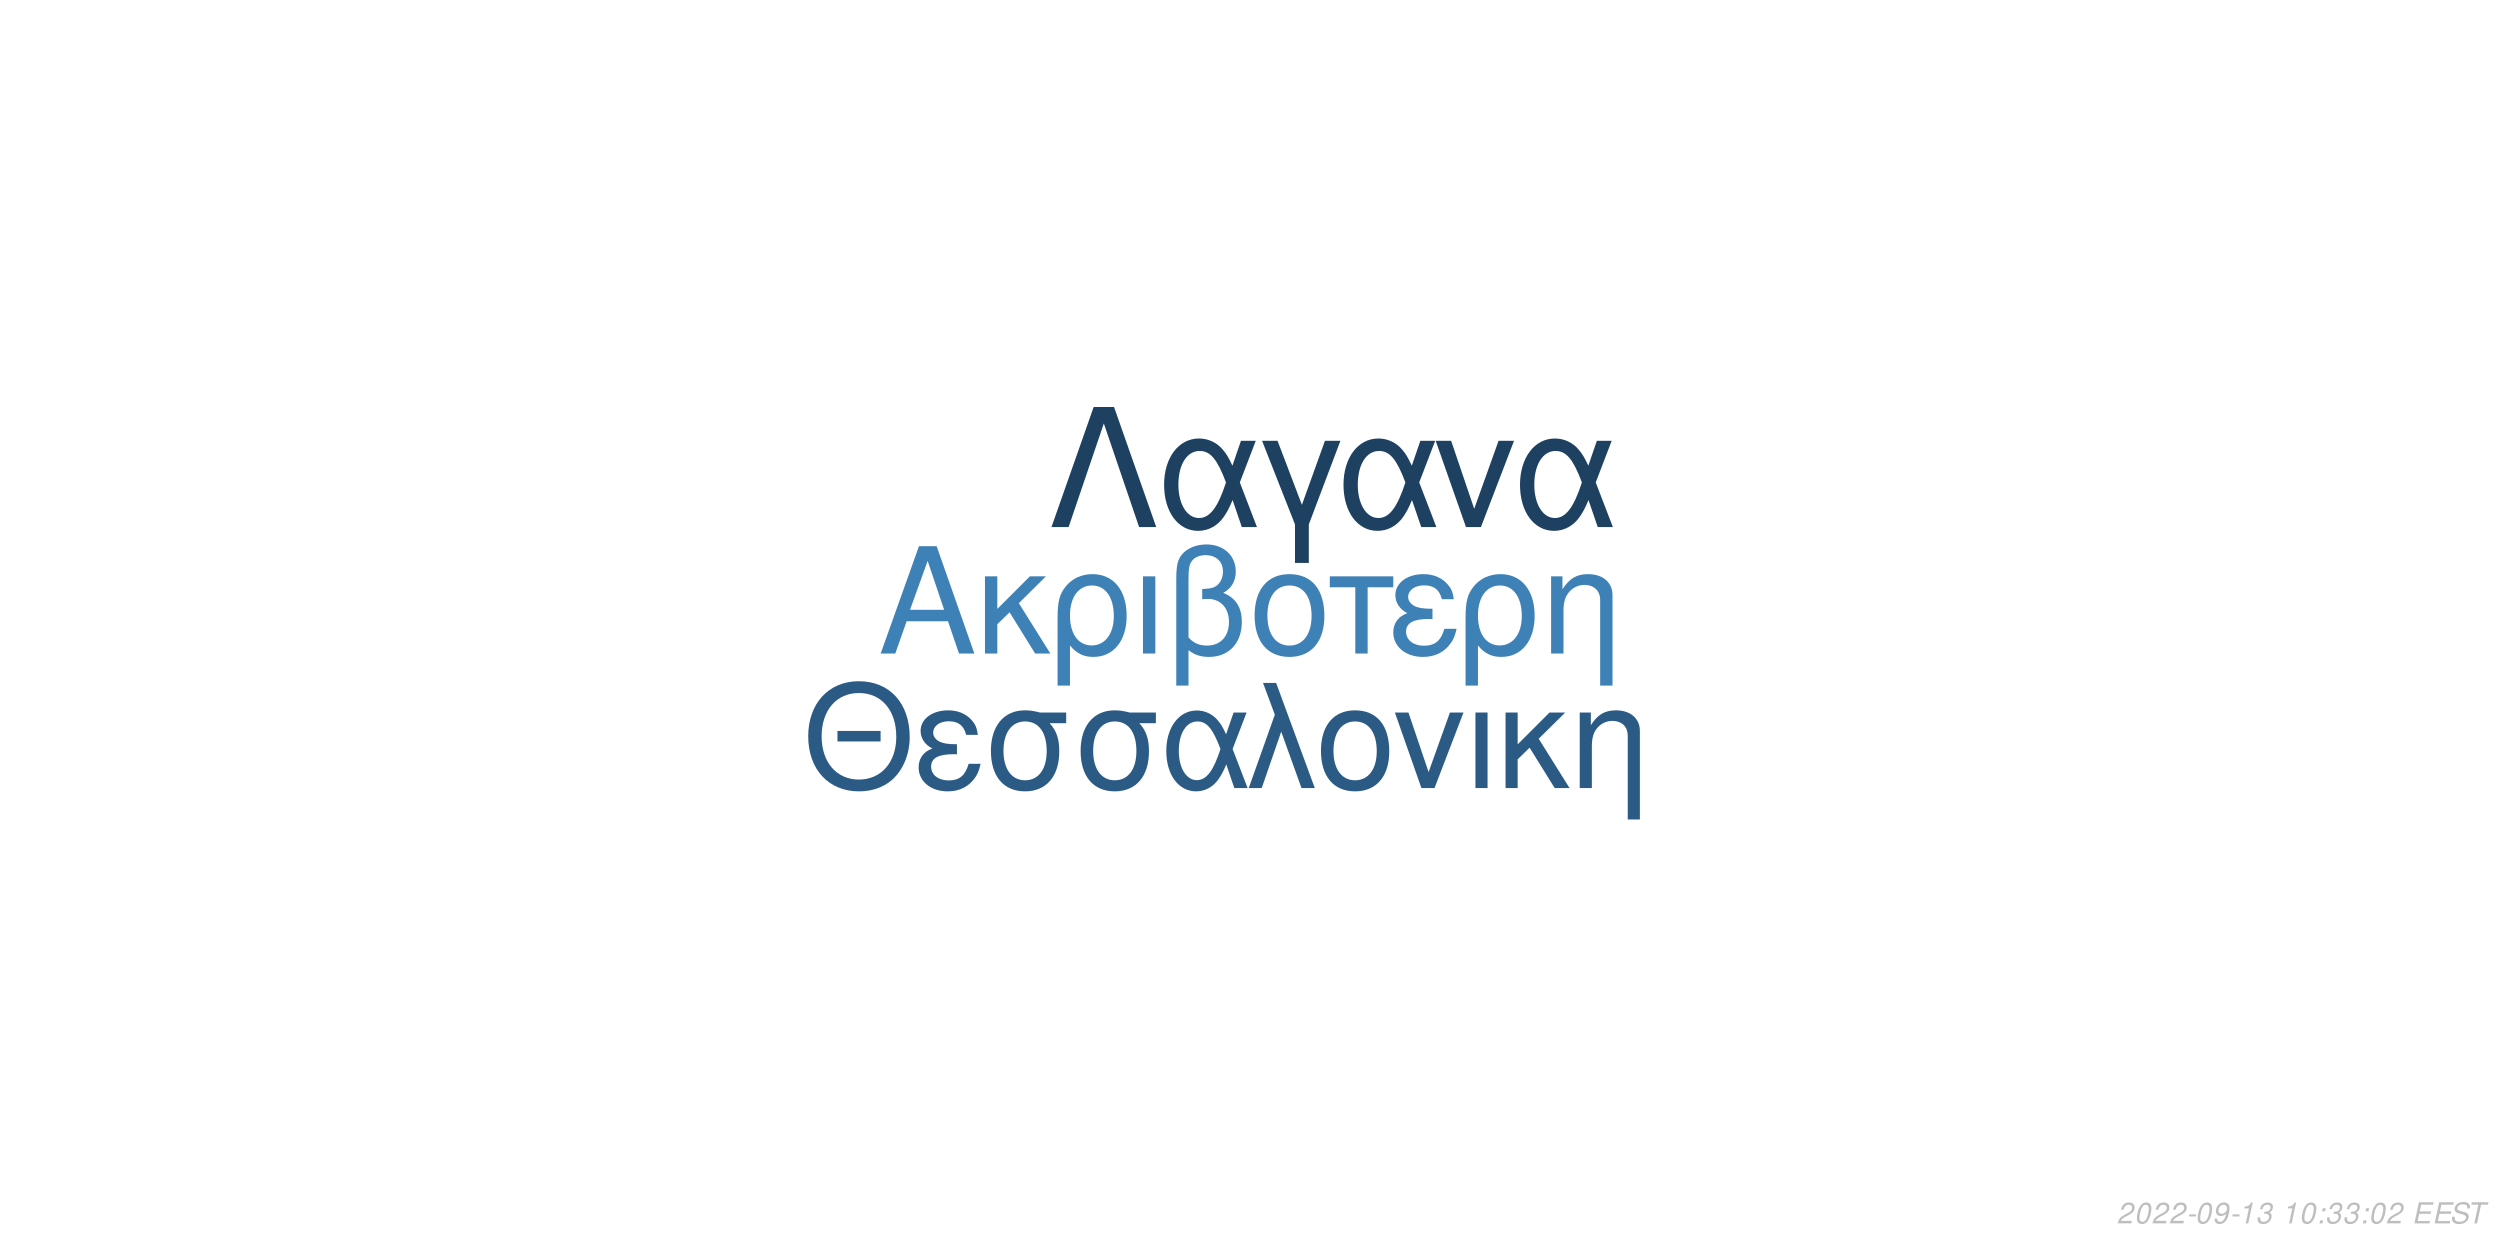
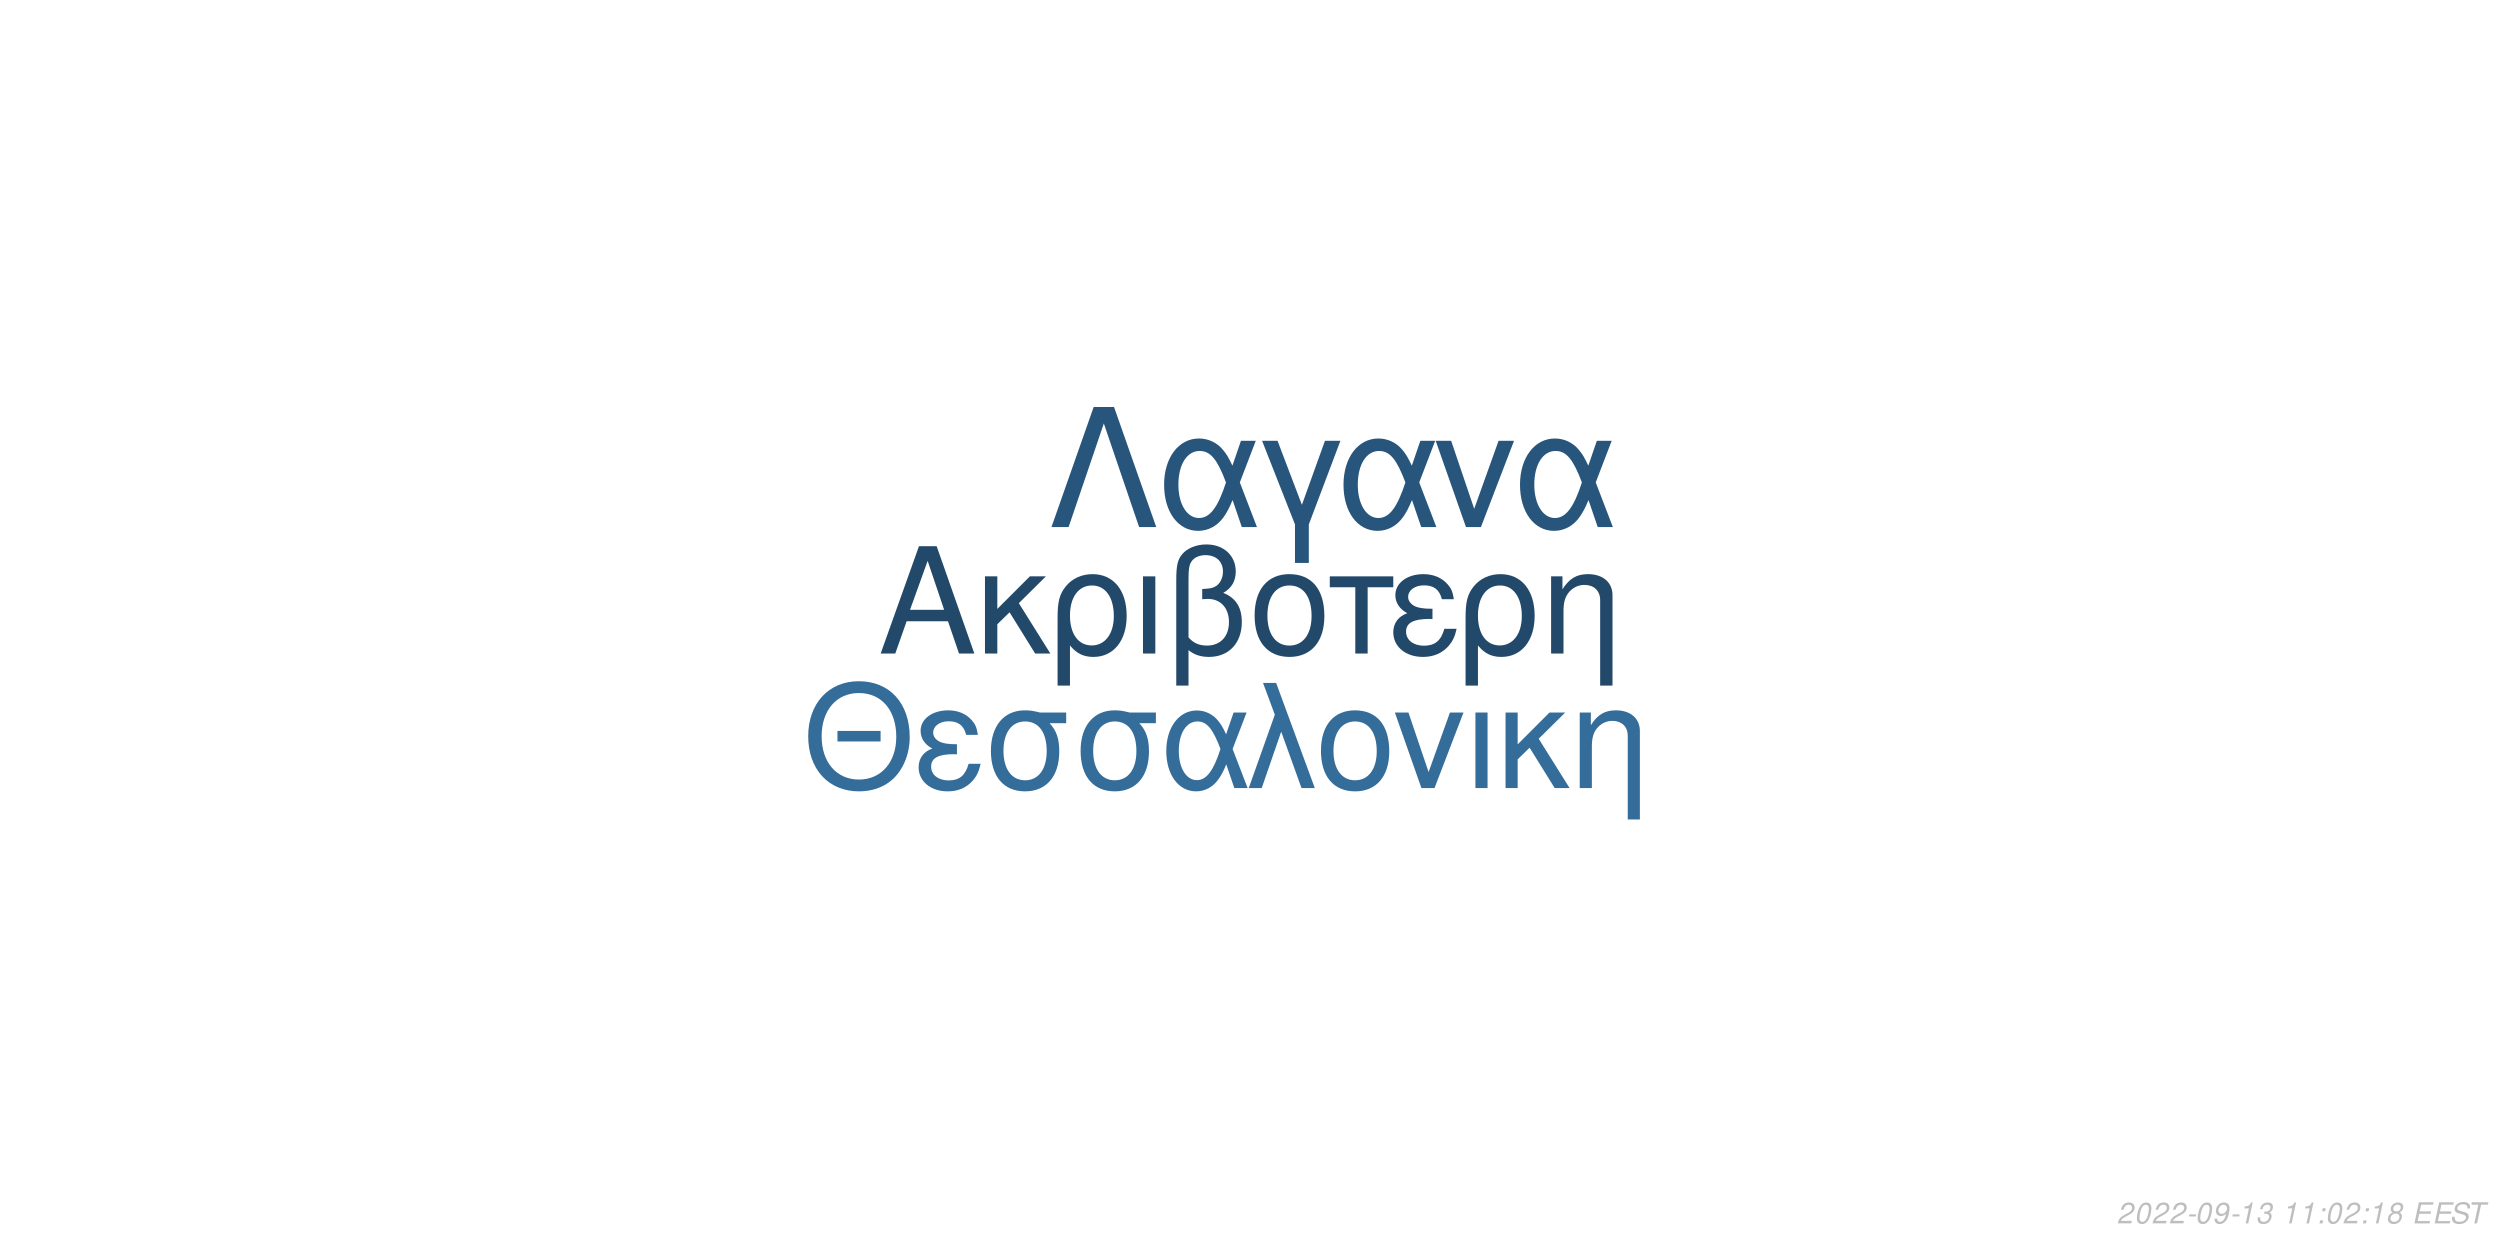
<svg xmlns="http://www.w3.org/2000/svg" xmlns:xlink="http://www.w3.org/1999/xlink" width="864pt" height="432pt" viewBox="0 0 864 432" version="1.1">
  <defs>
    <g>
      <symbol overflow="visible" id="glyph0-0">
        <path style="stroke:none;" d="" />
      </symbol>
      <symbol overflow="visible" id="glyph0-1">
        <path style="stroke:none;" d="M 24.125 -11.141 L 27.938 0 L 33.234 0 L 20.203 -37.094 L 14.094 -37.094 L 0.859 0 L 5.906 0 L 9.828 -11.141 Z M 22.797 -15.109 L 11 -15.109 L 17.094 -32.016 Z M 22.797 -15.109 " />
      </symbol>
      <symbol overflow="visible" id="glyph0-2">
        <path style="stroke:none;" d="M 7.172 -15.422 L 7.172 -26.672 L 2.906 -26.672 L 2.906 0 L 7.172 0 L 7.172 -10.125 L 11.406 -14.25 L 20.25 0 L 25.5 0 L 14.609 -17.406 L 23.969 -26.672 L 18.422 -26.672 Z M 7.172 -15.422 " />
      </symbol>
      <symbol overflow="visible" id="glyph0-3">
        <path style="stroke:none;" d="M 3 11.094 L 7.281 11.094 L 7.281 -2.797 C 9.516 -0.047 11.953 1.172 15.375 1.172 C 22.344 1.172 26.875 -4.422 26.875 -13.031 C 26.875 -21.891 22.297 -27.438 15.062 -27.438 C 11.297 -27.438 7.984 -25.906 5.797 -23.156 C 3.672 -20.516 3 -17.969 3 -12.359 Z M 14.906 -23.516 C 19.547 -23.516 22.438 -19.438 22.438 -12.922 C 22.438 -6.812 19.391 -2.797 14.812 -2.797 C 10.172 -2.797 7.281 -6.766 7.281 -13.125 C 7.281 -19.484 10.234 -23.516 14.906 -23.516 Z M 14.906 -23.516 " />
      </symbol>
      <symbol overflow="visible" id="glyph0-4">
        <path style="stroke:none;" d="M 3.516 0 L 7.781 0 L 7.781 -26.672 L 3.516 -26.672 Z M 3.516 0 " />
      </symbol>
      <symbol overflow="visible" id="glyph0-5">
        <path style="stroke:none;" d="M 4.016 11.094 L 8.25 11.094 L 8.25 -1.172 C 10.172 0.406 12.422 1.172 15.312 1.172 C 22.188 1.172 26.672 -3.609 26.672 -10.891 C 26.672 -15.984 24.578 -19.234 20.25 -20.969 C 23.109 -22.547 24.578 -25.031 24.578 -28.344 C 24.578 -33.844 20.406 -37.703 14.453 -37.703 C 10.938 -37.703 7.734 -36.391 6 -34.25 C 4.484 -32.422 4.016 -30.328 4.016 -25.391 Z M 8.25 -25.656 C 8.25 -29.359 8.5 -30.844 9.469 -32.062 C 10.375 -33.281 12.156 -34 14.094 -34 C 17.812 -34 20.156 -31.812 20.156 -28.297 C 20.156 -25.953 18.984 -23.812 17.297 -23.047 C 16.281 -22.547 15.469 -22.438 12.984 -22.297 L 12.984 -18.781 C 13.734 -18.828 14.344 -18.875 14.969 -18.875 C 19.344 -18.875 22.234 -15.719 22.234 -10.891 C 22.234 -5.906 19.281 -2.75 14.656 -2.75 C 11.953 -2.75 9.922 -3.609 8.25 -5.594 Z M 8.25 -25.656 " />
      </symbol>
      <symbol overflow="visible" id="glyph0-6">
        <path style="stroke:none;" d="M 14.094 -27.438 C 6.562 -27.438 2.094 -22.094 2.094 -13.125 C 2.094 -4.125 6.562 1.172 14.141 1.172 C 21.672 1.172 26.203 -4.172 26.203 -12.922 C 26.203 -22.188 21.828 -27.438 14.094 -27.438 Z M 14.141 -23.516 C 18.938 -23.516 21.781 -19.594 21.781 -12.984 C 21.781 -6.672 18.828 -2.75 14.141 -2.75 C 9.422 -2.75 6.516 -6.672 6.516 -13.125 C 6.516 -19.594 9.422 -23.516 14.141 -23.516 Z M 14.141 -23.516 " />
      </symbol>
      <symbol overflow="visible" id="glyph0-7">
        <path style="stroke:none;" d="M 7.891 0 L 12.156 0 L 12.156 -22.906 L 21.016 -22.906 L 21.016 -26.672 L -0.922 -26.672 L -0.922 -22.906 L 7.891 -22.906 Z M 7.891 0 " />
      </symbol>
      <symbol overflow="visible" id="glyph0-8">
        <path style="stroke:none;" d="M 14.562 -15.469 C 11.344 -15.469 9.562 -15.781 8.297 -16.438 C 6.922 -17.203 6.156 -18.328 6.156 -19.547 C 6.156 -21.891 8.453 -23.562 11.656 -23.562 C 15.062 -23.562 16.953 -22.094 17.812 -18.781 L 21.938 -18.781 C 21.578 -21.266 21.062 -22.5 19.797 -23.922 C 17.812 -26.203 14.906 -27.438 11.453 -27.438 C 5.797 -27.438 1.734 -24.375 1.734 -20.203 C 1.734 -17.609 3.156 -15.375 5.859 -13.938 C 2.797 -12.875 1.016 -10.484 1.016 -7.328 C 1.016 -2.391 5.297 1.172 11.25 1.172 C 14.969 1.172 17.906 -0.109 20.156 -2.641 C 21.578 -4.328 22.297 -5.797 22.906 -8.547 L 18.672 -8.547 C 17.5 -4.422 15.422 -2.703 11.609 -2.703 C 7.938 -2.703 5.438 -4.688 5.438 -7.578 C 5.438 -10.578 7.938 -11.953 13.484 -11.953 C 13.641 -11.953 14.094 -11.953 14.562 -11.906 Z M 14.562 -15.469 " />
      </symbol>
      <symbol overflow="visible" id="glyph0-9">
        <path style="stroke:none;" d="M 3.562 -26.672 L 3.562 0 L 7.844 0 L 7.844 -14.703 C 7.844 -17.906 8.5 -19.891 10.031 -21.531 C 11.406 -22.953 13.188 -23.719 15.062 -23.719 C 18.375 -23.719 20.516 -21.672 20.516 -18.469 L 20.516 11.094 L 24.781 11.094 L 24.781 -20.156 C 24.781 -24.578 21.469 -27.438 16.328 -27.438 C 12.359 -27.438 9.828 -25.906 7.484 -22.188 L 7.484 -26.672 Z M 3.562 -26.672 " />
      </symbol>
      <symbol overflow="visible" id="glyph1-0">
        <path style="stroke:none;" d="" />
      </symbol>
      <symbol overflow="visible" id="glyph1-1">
        <path style="stroke:none;" d="M 26.859 -19.734 L 11.953 -19.734 L 11.953 -16.094 L 26.859 -16.094 Z M 19.328 -36.922 C 8.922 -36.922 1.844 -29.25 1.844 -17.891 C 1.844 -6.484 8.875 1.141 19.391 1.141 C 23.812 1.141 27.703 -0.203 30.641 -2.688 C 34.578 -6.031 36.922 -11.656 36.922 -17.594 C 36.922 -29.297 30 -36.922 19.328 -36.922 Z M 19.328 -32.844 C 27.203 -32.844 32.281 -26.906 32.281 -17.688 C 32.281 -8.922 27.062 -2.938 19.391 -2.938 C 11.609 -2.938 6.484 -8.922 6.484 -17.891 C 6.484 -26.859 11.609 -32.844 19.328 -32.844 Z M 19.328 -32.844 " />
      </symbol>
      <symbol overflow="visible" id="glyph1-2">
        <path style="stroke:none;" d="M 14.25 -15.141 C 11.109 -15.141 9.375 -15.453 8.125 -16.094 C 6.781 -16.844 6.031 -17.938 6.031 -19.141 C 6.031 -21.422 8.266 -23.078 11.406 -23.078 C 14.75 -23.078 16.594 -21.625 17.438 -18.391 L 21.469 -18.391 C 21.125 -20.828 20.625 -22.031 19.391 -23.422 C 17.438 -25.656 14.594 -26.859 11.219 -26.859 C 5.688 -26.859 1.688 -23.875 1.688 -19.781 C 1.688 -17.234 3.094 -15.047 5.734 -13.656 C 2.734 -12.609 1 -10.266 1 -7.172 C 1 -2.344 5.188 1.141 11.016 1.141 C 14.656 1.141 17.547 -0.094 19.734 -2.594 C 21.125 -4.234 21.828 -5.688 22.422 -8.375 L 18.281 -8.375 C 17.141 -4.328 15.094 -2.641 11.359 -2.641 C 7.766 -2.641 5.328 -4.578 5.328 -7.422 C 5.328 -10.359 7.766 -11.703 13.203 -11.703 C 13.359 -11.703 13.797 -11.703 14.25 -11.656 Z M 14.25 -15.141 " />
      </symbol>
      <symbol overflow="visible" id="glyph1-3">
        <path style="stroke:none;" d="M 29 -26.109 L 19.938 -26.109 C 17.594 -26.703 16.438 -26.859 14.703 -26.859 C 7.469 -26.859 2.984 -21.469 2.984 -12.859 C 2.984 -4.031 7.375 1.141 14.797 1.141 C 22.172 1.141 26.609 -4.078 26.609 -12.656 C 26.609 -17.047 25.656 -19.828 23.266 -22.422 L 29 -22.422 Z M 14.797 -23.016 C 19.531 -23.016 22.266 -19.234 22.266 -12.75 C 22.266 -6.531 19.438 -2.688 14.797 -2.688 C 10.172 -2.688 7.328 -6.531 7.328 -12.859 C 7.328 -19.188 10.172 -23.016 14.797 -23.016 Z M 14.797 -23.016 " />
      </symbol>
      <symbol overflow="visible" id="glyph1-4">
        <path style="stroke:none;" d="M 29.344 -26.109 L 24.859 -26.109 L 22.266 -18.578 C 21.125 -21.031 20.484 -22.125 19.328 -23.469 C 17.547 -25.609 14.906 -26.812 12.156 -26.812 C 5.984 -26.812 1.594 -20.984 1.594 -12.812 C 1.594 -4.578 5.828 1.141 11.906 1.141 C 14.953 1.141 17.734 -0.344 19.625 -3.047 C 20.672 -4.531 21.281 -5.688 22.328 -8.172 L 25.109 0 L 29.703 0 L 24.516 -13.5 Z M 20.328 -13.5 C 17.891 -5.922 15.453 -2.734 12.156 -2.734 C 8.516 -2.734 5.922 -6.922 5.922 -12.812 C 5.922 -18.938 8.516 -23.016 12.359 -23.016 C 15.594 -23.016 17.688 -20.531 20.328 -13.5 Z M 20.328 -13.5 " />
      </symbol>
      <symbol overflow="visible" id="glyph1-5">
        <path style="stroke:none;" d="M 1.094 0 L 5.578 0 L 12.312 -19.484 L 19.328 0 L 23.922 0 L 10.562 -36.328 L 6.031 -36.328 L 10.109 -25.359 Z M 1.094 0 " />
      </symbol>
      <symbol overflow="visible" id="glyph1-6">
        <path style="stroke:none;" d="M 13.797 -26.859 C 6.422 -26.859 2.047 -21.625 2.047 -12.859 C 2.047 -4.031 6.422 1.141 13.859 1.141 C 21.234 1.141 25.656 -4.078 25.656 -12.656 C 25.656 -21.719 21.375 -26.859 13.797 -26.859 Z M 13.859 -23.016 C 18.531 -23.016 21.328 -19.188 21.328 -12.703 C 21.328 -6.531 18.438 -2.688 13.859 -2.688 C 9.219 -2.688 6.375 -6.531 6.375 -12.859 C 6.375 -19.188 9.219 -23.016 13.859 -23.016 Z M 13.859 -23.016 " />
      </symbol>
      <symbol overflow="visible" id="glyph1-7">
        <path style="stroke:none;" d="M 14.297 0 L 24.312 -26.109 L 19.625 -26.109 L 12.25 -5.531 L 5.281 -26.109 L 0.594 -26.109 L 9.766 0 Z M 14.297 0 " />
      </symbol>
      <symbol overflow="visible" id="glyph1-8">
        <path style="stroke:none;" d="M 3.438 0 L 7.625 0 L 7.625 -26.109 L 3.438 -26.109 Z M 3.438 0 " />
      </symbol>
      <symbol overflow="visible" id="glyph1-9">
        <path style="stroke:none;" d="M 7.031 -15.094 L 7.031 -26.109 L 2.844 -26.109 L 2.844 0 L 7.031 0 L 7.031 -9.922 L 11.156 -13.953 L 19.828 0 L 24.969 0 L 14.297 -17.047 L 23.469 -26.109 L 18.031 -26.109 Z M 7.031 -15.094 " />
      </symbol>
      <symbol overflow="visible" id="glyph1-10">
        <path style="stroke:none;" d="M 3.484 -26.109 L 3.484 0 L 7.672 0 L 7.672 -14.406 C 7.672 -17.547 8.328 -19.484 9.812 -21.078 C 11.156 -22.469 12.906 -23.219 14.75 -23.219 C 17.984 -23.219 20.078 -21.234 20.078 -18.094 L 20.078 10.859 L 24.266 10.859 L 24.266 -19.734 C 24.266 -24.062 21.031 -26.859 16 -26.859 C 12.109 -26.859 9.609 -25.359 7.328 -21.719 L 7.328 -26.109 Z M 3.484 -26.109 " />
      </symbol>
      <symbol overflow="visible" id="glyph2-0">
        <path style="stroke:none;" d="" />
      </symbol>
      <symbol overflow="visible" id="glyph2-1">
        <path style="stroke:none;" d="M 22.531 -41.484 L 15.484 -41.484 L 0.906 0 L 6.828 0 L 19 -35.797 L 31.188 0 L 37.109 0 Z M 22.531 -41.484 " />
      </symbol>
      <symbol overflow="visible" id="glyph2-2">
        <path style="stroke:none;" d="M 33.516 -29.812 L 28.391 -29.812 L 25.438 -21.219 C 24.125 -24.016 23.391 -25.266 22.078 -26.797 C 20.031 -29.25 17.016 -30.609 13.891 -30.609 C 6.828 -30.609 1.828 -23.953 1.828 -14.625 C 1.828 -5.234 6.656 1.312 13.594 1.312 C 17.078 1.312 20.266 -0.391 22.422 -3.469 C 23.609 -5.172 24.297 -6.484 25.5 -9.328 L 28.688 0 L 33.922 0 L 28 -15.422 Z M 23.219 -15.422 C 20.422 -6.766 17.641 -3.125 13.891 -3.125 C 9.734 -3.125 6.766 -7.906 6.766 -14.625 C 6.766 -21.625 9.734 -26.297 14.109 -26.297 C 17.812 -26.297 20.203 -23.453 23.219 -15.422 Z M 23.219 -15.422 " />
      </symbol>
      <symbol overflow="visible" id="glyph2-3">
        <path style="stroke:none;" d="M 12.062 12.406 L 16.844 12.406 L 16.844 -0.906 L 27.766 -29.812 L 22.422 -29.812 L 14.453 -7.688 L 6.031 -29.812 L 0.688 -29.812 L 12.062 -0.906 Z M 12.062 12.406 " />
      </symbol>
      <symbol overflow="visible" id="glyph2-4">
        <path style="stroke:none;" d="M 16.328 0 L 27.766 -29.812 L 22.422 -29.812 L 14 -6.312 L 6.031 -29.812 L 0.688 -29.812 L 11.156 0 Z M 16.328 0 " />
      </symbol>
      <symbol overflow="visible" id="glyph3-0">
        <path style="stroke:none;" d="" />
      </symbol>
      <symbol overflow="visible" id="glyph3-1">
        <path style="stroke:none;" d="M 5.234 -0.875 L 1.469 -0.875 C 1.641 -1.375 2.203 -1.891 3.109 -2.344 L 4.234 -2.938 C 5.562 -3.625 6.219 -4.469 6.219 -5.484 C 6.219 -5.938 6.062 -6.359 5.797 -6.656 C 5.469 -7.047 4.984 -7.234 4.312 -7.234 C 2.766 -7.234 1.891 -6.453 1.484 -4.734 L 2.375 -4.734 C 2.484 -5.188 2.609 -5.484 2.797 -5.75 C 3.094 -6.203 3.609 -6.453 4.188 -6.453 C 4.891 -6.453 5.344 -6.031 5.344 -5.375 C 5.344 -4.703 4.859 -4.094 4.016 -3.656 L 2.984 -3.125 C 1.234 -2.188 0.797 -1.656 0.344 -0.016 L 5.047 -0.016 Z M 5.234 -0.875 " />
      </symbol>
      <symbol overflow="visible" id="glyph3-2">
        <path style="stroke:none;" d="M 4.203 -7.234 C 3.375 -7.234 2.688 -6.812 2.125 -5.984 C 1.484 -5.047 0.984 -3.188 0.984 -1.734 C 0.984 -1.109 1.172 -0.562 1.484 -0.266 C 1.797 0.047 2.281 0.234 2.766 0.234 C 3.625 0.234 4.281 -0.156 4.859 -1.016 C 5.516 -1.953 6 -3.797 6 -5.266 C 6 -6.5 5.328 -7.234 4.203 -7.234 Z M 4.094 -6.453 C 4.734 -6.453 5.125 -5.984 5.125 -5.156 C 5.125 -4.203 4.781 -2.625 4.406 -1.812 C 3.984 -0.938 3.516 -0.547 2.875 -0.547 C 2.25 -0.547 1.875 -1.031 1.875 -1.828 C 1.875 -2.797 2.203 -4.344 2.594 -5.203 C 2.984 -6.047 3.453 -6.453 4.094 -6.453 Z M 4.094 -6.453 " />
      </symbol>
      <symbol overflow="visible" id="glyph3-3">
        <path style="stroke:none;" d="M 3.516 -3.125 L 1.125 -3.125 L 0.969 -2.406 L 3.359 -2.406 Z M 3.516 -3.125 " />
      </symbol>
      <symbol overflow="visible" id="glyph3-4">
        <path style="stroke:none;" d="M 0.844 -1.656 C 0.844 -1.547 0.844 -1.438 0.844 -1.375 C 0.844 -0.406 1.531 0.234 2.578 0.234 C 3.203 0.234 3.766 0.016 4.297 -0.438 C 4.938 -1 5.312 -1.656 5.594 -2.719 C 5.844 -3.672 6.016 -4.766 6.016 -5.375 C 6.016 -5.844 5.844 -6.328 5.547 -6.656 C 5.203 -7.031 4.703 -7.234 4.062 -7.234 C 2.516 -7.234 1.297 -5.938 1.297 -4.266 C 1.297 -3.203 1.984 -2.547 3.047 -2.547 C 3.484 -2.547 3.953 -2.672 4.281 -2.891 C 4.406 -2.984 4.547 -3.078 4.828 -3.344 C 4.438 -1.484 3.703 -0.547 2.703 -0.547 C 2.109 -0.547 1.719 -0.938 1.719 -1.547 L 1.719 -1.656 Z M 3.953 -6.453 C 4.625 -6.453 5.141 -5.953 5.141 -5.281 C 5.141 -4.188 4.312 -3.312 3.297 -3.312 C 2.594 -3.312 2.172 -3.734 2.172 -4.453 C 2.172 -5.562 2.984 -6.453 3.953 -6.453 Z M 3.953 -6.453 " />
      </symbol>
      <symbol overflow="visible" id="glyph3-5">
        <path style="stroke:none;" d="M 3.703 -5.188 L 2.594 0 L 3.469 0 L 5.016 -7.234 L 4.438 -7.234 C 3.906 -6.156 3.688 -6.016 2.234 -5.812 L 2.109 -5.188 Z M 3.703 -5.188 " />
      </symbol>
      <symbol overflow="visible" id="glyph3-6">
        <path style="stroke:none;" d="M 2.922 -3.312 C 3.125 -3.344 3.234 -3.344 3.375 -3.344 C 4.203 -3.344 4.688 -3 4.688 -2.406 C 4.688 -1.312 3.906 -0.547 2.781 -0.547 C 2.047 -0.547 1.594 -0.938 1.594 -1.562 C 1.594 -1.719 1.609 -1.844 1.656 -2.094 L 0.766 -2.094 C 0.734 -1.797 0.719 -1.641 0.719 -1.469 C 0.719 -0.375 1.406 0.234 2.641 0.234 C 3.547 0.234 4.297 -0.078 4.812 -0.656 C 5.266 -1.156 5.562 -1.875 5.562 -2.547 C 5.562 -3.125 5.344 -3.453 4.797 -3.734 C 5.641 -4.234 6.016 -4.844 6.016 -5.734 C 6.016 -6.656 5.312 -7.234 4.203 -7.234 C 3.375 -7.234 2.672 -6.938 2.188 -6.375 C 1.891 -6.031 1.703 -5.641 1.516 -4.906 L 2.391 -4.906 C 2.5 -5.359 2.594 -5.594 2.734 -5.812 C 3.047 -6.234 3.516 -6.453 4.078 -6.453 C 4.734 -6.453 5.141 -6.125 5.141 -5.578 C 5.141 -5.188 5.016 -4.797 4.797 -4.547 C 4.516 -4.234 4 -4.062 3.266 -4.062 L 3.078 -4.062 Z M 2.922 -3.312 " />
      </symbol>
      <symbol overflow="visible" id="glyph3-7">
        <path style="stroke:none;" d="" />
      </symbol>
      <symbol overflow="visible" id="glyph3-8">
        <path style="stroke:none;" d="M 2.359 -1.031 L 1.312 -1.031 L 1.094 0 L 2.141 0 Z M 3.266 -5.234 L 2.219 -5.234 L 2 -4.203 L 3.047 -4.203 Z M 3.266 -5.234 " />
      </symbol>
      <symbol overflow="visible" id="glyph3-9">
+         <path style="stroke:none;" d="M 4.766 -3.797 C 5.078 -3.969 5.234 -4.078 5.438 -4.234 C 5.812 -4.594 6.062 -5.172 6.062 -5.734 C 6.062 -6.625 5.344 -7.234 4.266 -7.234 C 2.812 -7.234 1.703 -6.219 1.703 -4.875 C 1.703 -4.406 1.875 -4.125 2.359 -3.812 C 1.297 -3.312 0.75 -2.516 0.75 -1.469 C 0.75 -0.438 1.547 0.234 2.812 0.234 C 3.656 0.234 4.359 -0.094 4.938 -0.734 C 5.359 -1.234 5.609 -1.859 5.609 -2.438 C 5.609 -3.047 5.312 -3.516 4.766 -3.797 Z M 4.109 -6.453 C 4.797 -6.453 5.188 -6.125 5.188 -5.578 C 5.188 -5.266 5.062 -4.922 4.859 -4.672 C 4.562 -4.312 4.188 -4.156 3.656 -4.156 C 2.984 -4.156 2.594 -4.453 2.594 -4.984 C 2.594 -5.859 3.203 -6.453 4.109 -6.453 Z M 3.453 -3.406 C 4.234 -3.406 4.734 -2.984 4.734 -2.312 C 4.734 -1.312 3.922 -0.547 2.875 -0.547 C 2.125 -0.547 1.625 -0.969 1.625 -1.625 C 1.625 -2.609 2.438 -3.406 3.453 -3.406 Z M 3.453 -3.406 " />
+       </symbol>
+       <symbol overflow="visible" id="glyph3-10">
        <path style="stroke:none;" d="M 2.547 -3.312 L 6.5 -3.312 L 6.688 -4.141 L 2.719 -4.141 L 3.219 -6.469 L 7.344 -6.469 L 7.516 -7.297 L 2.453 -7.297 L 0.906 0 L 6.125 0 L 6.297 -0.812 L 2.016 -0.812 Z M 2.547 -3.312 " />
      </symbol>
-       <symbol overflow="visible" id="glyph3-10">
+       <symbol overflow="visible" id="glyph3-11">
        <path style="stroke:none;" d="M 7.062 -5.156 C 7.125 -5.438 7.141 -5.562 7.141 -5.703 C 7.141 -6.156 6.938 -6.594 6.594 -6.891 C 6.188 -7.25 5.656 -7.406 4.875 -7.406 C 3.844 -7.406 3.047 -7.125 2.5 -6.562 C 2.094 -6.141 1.781 -5.438 1.781 -4.922 C 1.781 -4.297 2.219 -3.766 2.891 -3.562 L 4.594 -3.094 C 5.406 -2.859 5.734 -2.578 5.734 -2.094 C 5.734 -1.781 5.547 -1.406 5.266 -1.141 C 4.844 -0.766 4.266 -0.578 3.453 -0.578 C 2.328 -0.578 1.812 -0.984 1.812 -1.906 C 1.812 -2.047 1.812 -2.125 1.844 -2.312 L 0.984 -2.312 C 0.906 -2.062 0.891 -1.906 0.891 -1.688 C 0.891 -0.484 1.797 0.234 3.297 0.234 C 4.359 0.234 5.234 -0.062 5.812 -0.609 C 6.344 -1.078 6.688 -1.797 6.688 -2.375 C 6.688 -2.641 6.609 -2.906 6.453 -3.156 C 6.234 -3.5 5.938 -3.703 5.469 -3.828 L 3.75 -4.312 C 2.984 -4.547 2.734 -4.734 2.734 -5.188 C 2.734 -5.547 2.875 -5.844 3.188 -6.109 C 3.547 -6.438 4.031 -6.594 4.703 -6.594 C 5.266 -6.594 5.688 -6.484 5.906 -6.297 C 6.094 -6.125 6.219 -5.797 6.219 -5.516 C 6.219 -5.422 6.203 -5.344 6.188 -5.156 Z M 7.062 -5.156 " />
      </symbol>
-       <symbol overflow="visible" id="glyph3-11">
+       <symbol overflow="visible" id="glyph3-12">
        <path style="stroke:none;" d="M 4.938 -6.469 L 7.312 -6.469 L 7.484 -7.297 L 1.75 -7.297 L 1.578 -6.469 L 3.984 -6.469 L 2.609 0 L 3.547 0 Z M 4.938 -6.469 " />
      </symbol>
    </g>
  </defs>
  <g id="surface1">
    <rect x="0" y="0" width="864" height="432" style="fill:rgb(100%,100%,100%);fill-opacity:1;stroke:none;" />
-     <g style="fill:rgb(24.314%,50.588%,71.373%);fill-opacity:1;">
+     <g style="fill:rgb(13.333%,28.235%,41.569%);fill-opacity:1;">
      <use xlink:href="#glyph0-1" x="303.5" y="225.861" />
      <use xlink:href="#glyph0-2" x="337.5" y="225.861" />
      <use xlink:href="#glyph0-3" x="362.5" y="225.861" />
      <use xlink:href="#glyph0-4" x="391.5" y="225.861" />
      <use xlink:href="#glyph0-5" x="402.5" y="225.861" />
      <use xlink:href="#glyph0-6" x="431.5" y="225.861" />
      <use xlink:href="#glyph0-7" x="460.5" y="225.861" />
      <use xlink:href="#glyph0-8" x="480.5" y="225.861" />
      <use xlink:href="#glyph0-3" x="503.5" y="225.861" />
      <use xlink:href="#glyph0-9" x="532.5" y="225.861" />
    </g>
-     <g style="fill:rgb(16.863%,35.686%,51.765%);fill-opacity:1;">
+     <g style="fill:rgb(20.392%,42.353%,60.392%);fill-opacity:1;">
      <use xlink:href="#glyph1-1" x="277.473" y="272.354" />
      <use xlink:href="#glyph1-2" x="316.473" y="272.354" />
      <use xlink:href="#glyph1-3" x="339.473" y="272.354" />
      <use xlink:href="#glyph1-3" x="370.473" y="272.354" />
      <use xlink:href="#glyph1-4" x="401.473" y="272.354" />
      <use xlink:href="#glyph1-5" x="430.473" y="272.354" />
      <use xlink:href="#glyph1-6" x="454.473" y="272.354" />
      <use xlink:href="#glyph1-7" x="481.473" y="272.354" />
      <use xlink:href="#glyph1-8" x="506.473" y="272.354" />
      <use xlink:href="#glyph1-9" x="517.473" y="272.354" />
      <use xlink:href="#glyph1-10" x="542.473" y="272.354" />
    </g>
-     <g style="fill:rgb(11.765%,25.49%,38.039%);fill-opacity:1;">
+     <g style="fill:rgb(15.686%,33.333%,48.235%);fill-opacity:1;">
      <use xlink:href="#glyph2-1" x="362.484" y="182.152" />
      <use xlink:href="#glyph2-2" x="400.484" y="182.152" />
      <use xlink:href="#glyph2-3" x="435.484" y="182.152" />
      <use xlink:href="#glyph2-2" x="462.484" y="182.152" />
      <use xlink:href="#glyph2-4" x="495.484" y="182.152" />
      <use xlink:href="#glyph2-2" x="523.484" y="182.152" />
    </g>
    <g style="fill:rgb(74.51%,74.51%,74.51%);fill-opacity:1;">
      <use xlink:href="#glyph3-1" x="731.52" y="422.81" />
      <use xlink:href="#glyph3-2" x="737.52" y="422.81" />
      <use xlink:href="#glyph3-1" x="743.52" y="422.81" />
      <use xlink:href="#glyph3-1" x="749.52" y="422.81" />
      <use xlink:href="#glyph3-3" x="755.52" y="422.81" />
      <use xlink:href="#glyph3-2" x="758.52" y="422.81" />
      <use xlink:href="#glyph3-4" x="764.52" y="422.81" />
      <use xlink:href="#glyph3-3" x="770.52" y="422.81" />
      <use xlink:href="#glyph3-5" x="773.52" y="422.81" />
      <use xlink:href="#glyph3-6" x="779.52" y="422.81" />
      <use xlink:href="#glyph3-7" x="785.52" y="422.81" />
      <use xlink:href="#glyph3-5" x="788.52" y="422.81" />
-       <use xlink:href="#glyph3-2" x="794.52" y="422.81" />
+       <use xlink:href="#glyph3-5" x="794.52" y="422.81" />
      <use xlink:href="#glyph3-8" x="800.52" y="422.81" />
-       <use xlink:href="#glyph3-6" x="803.52" y="422.81" />
-       <use xlink:href="#glyph3-6" x="809.52" y="422.81" />
+       <use xlink:href="#glyph3-2" x="803.52" y="422.81" />
+       <use xlink:href="#glyph3-1" x="809.52" y="422.81" />
      <use xlink:href="#glyph3-8" x="815.52" y="422.81" />
-       <use xlink:href="#glyph3-2" x="818.52" y="422.81" />
-       <use xlink:href="#glyph3-1" x="824.52" y="422.81" />
+       <use xlink:href="#glyph3-5" x="818.52" y="422.81" />
+       <use xlink:href="#glyph3-9" x="824.52" y="422.81" />
      <use xlink:href="#glyph3-7" x="830.52" y="422.81" />
-       <use xlink:href="#glyph3-9" x="833.52" y="422.81" />
-       <use xlink:href="#glyph3-9" x="840.52" y="422.81" />
-       <use xlink:href="#glyph3-10" x="846.52" y="422.81" />
-       <use xlink:href="#glyph3-11" x="852.52" y="422.81" />
+       <use xlink:href="#glyph3-10" x="833.52" y="422.81" />
+       <use xlink:href="#glyph3-10" x="840.52" y="422.81" />
+       <use xlink:href="#glyph3-11" x="846.52" y="422.81" />
+       <use xlink:href="#glyph3-12" x="852.52" y="422.81" />
    </g>
  </g>
</svg>
